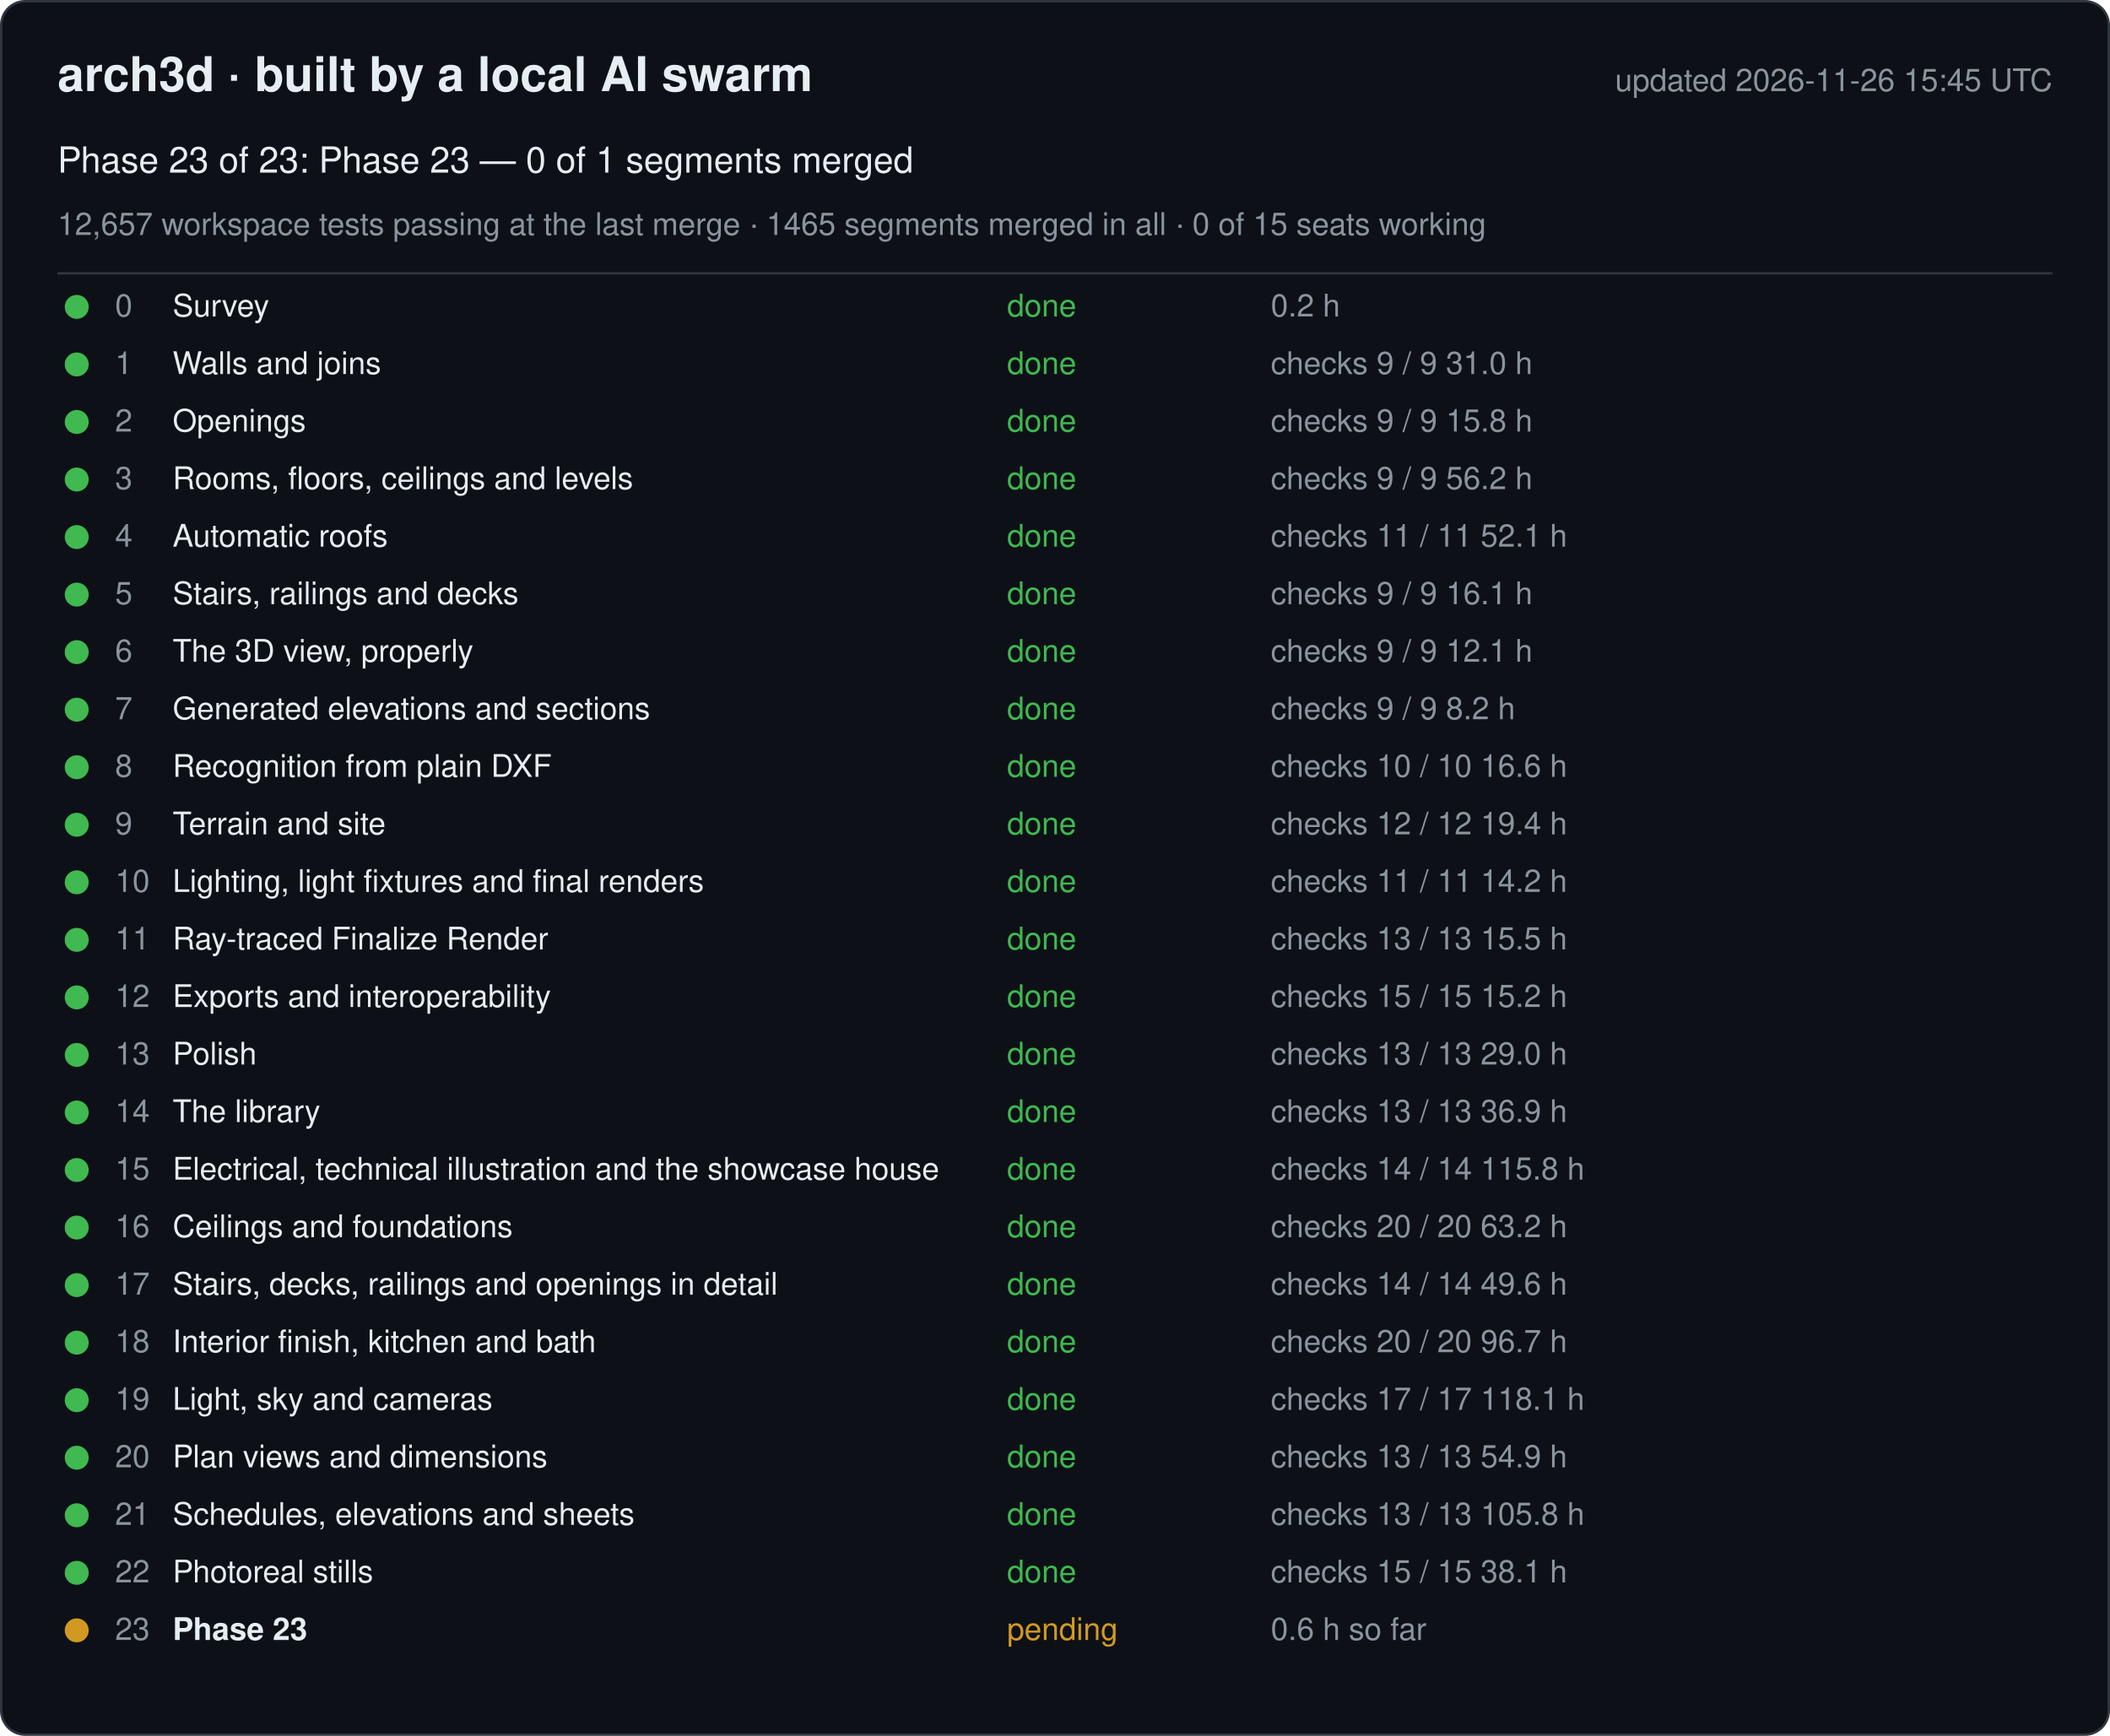
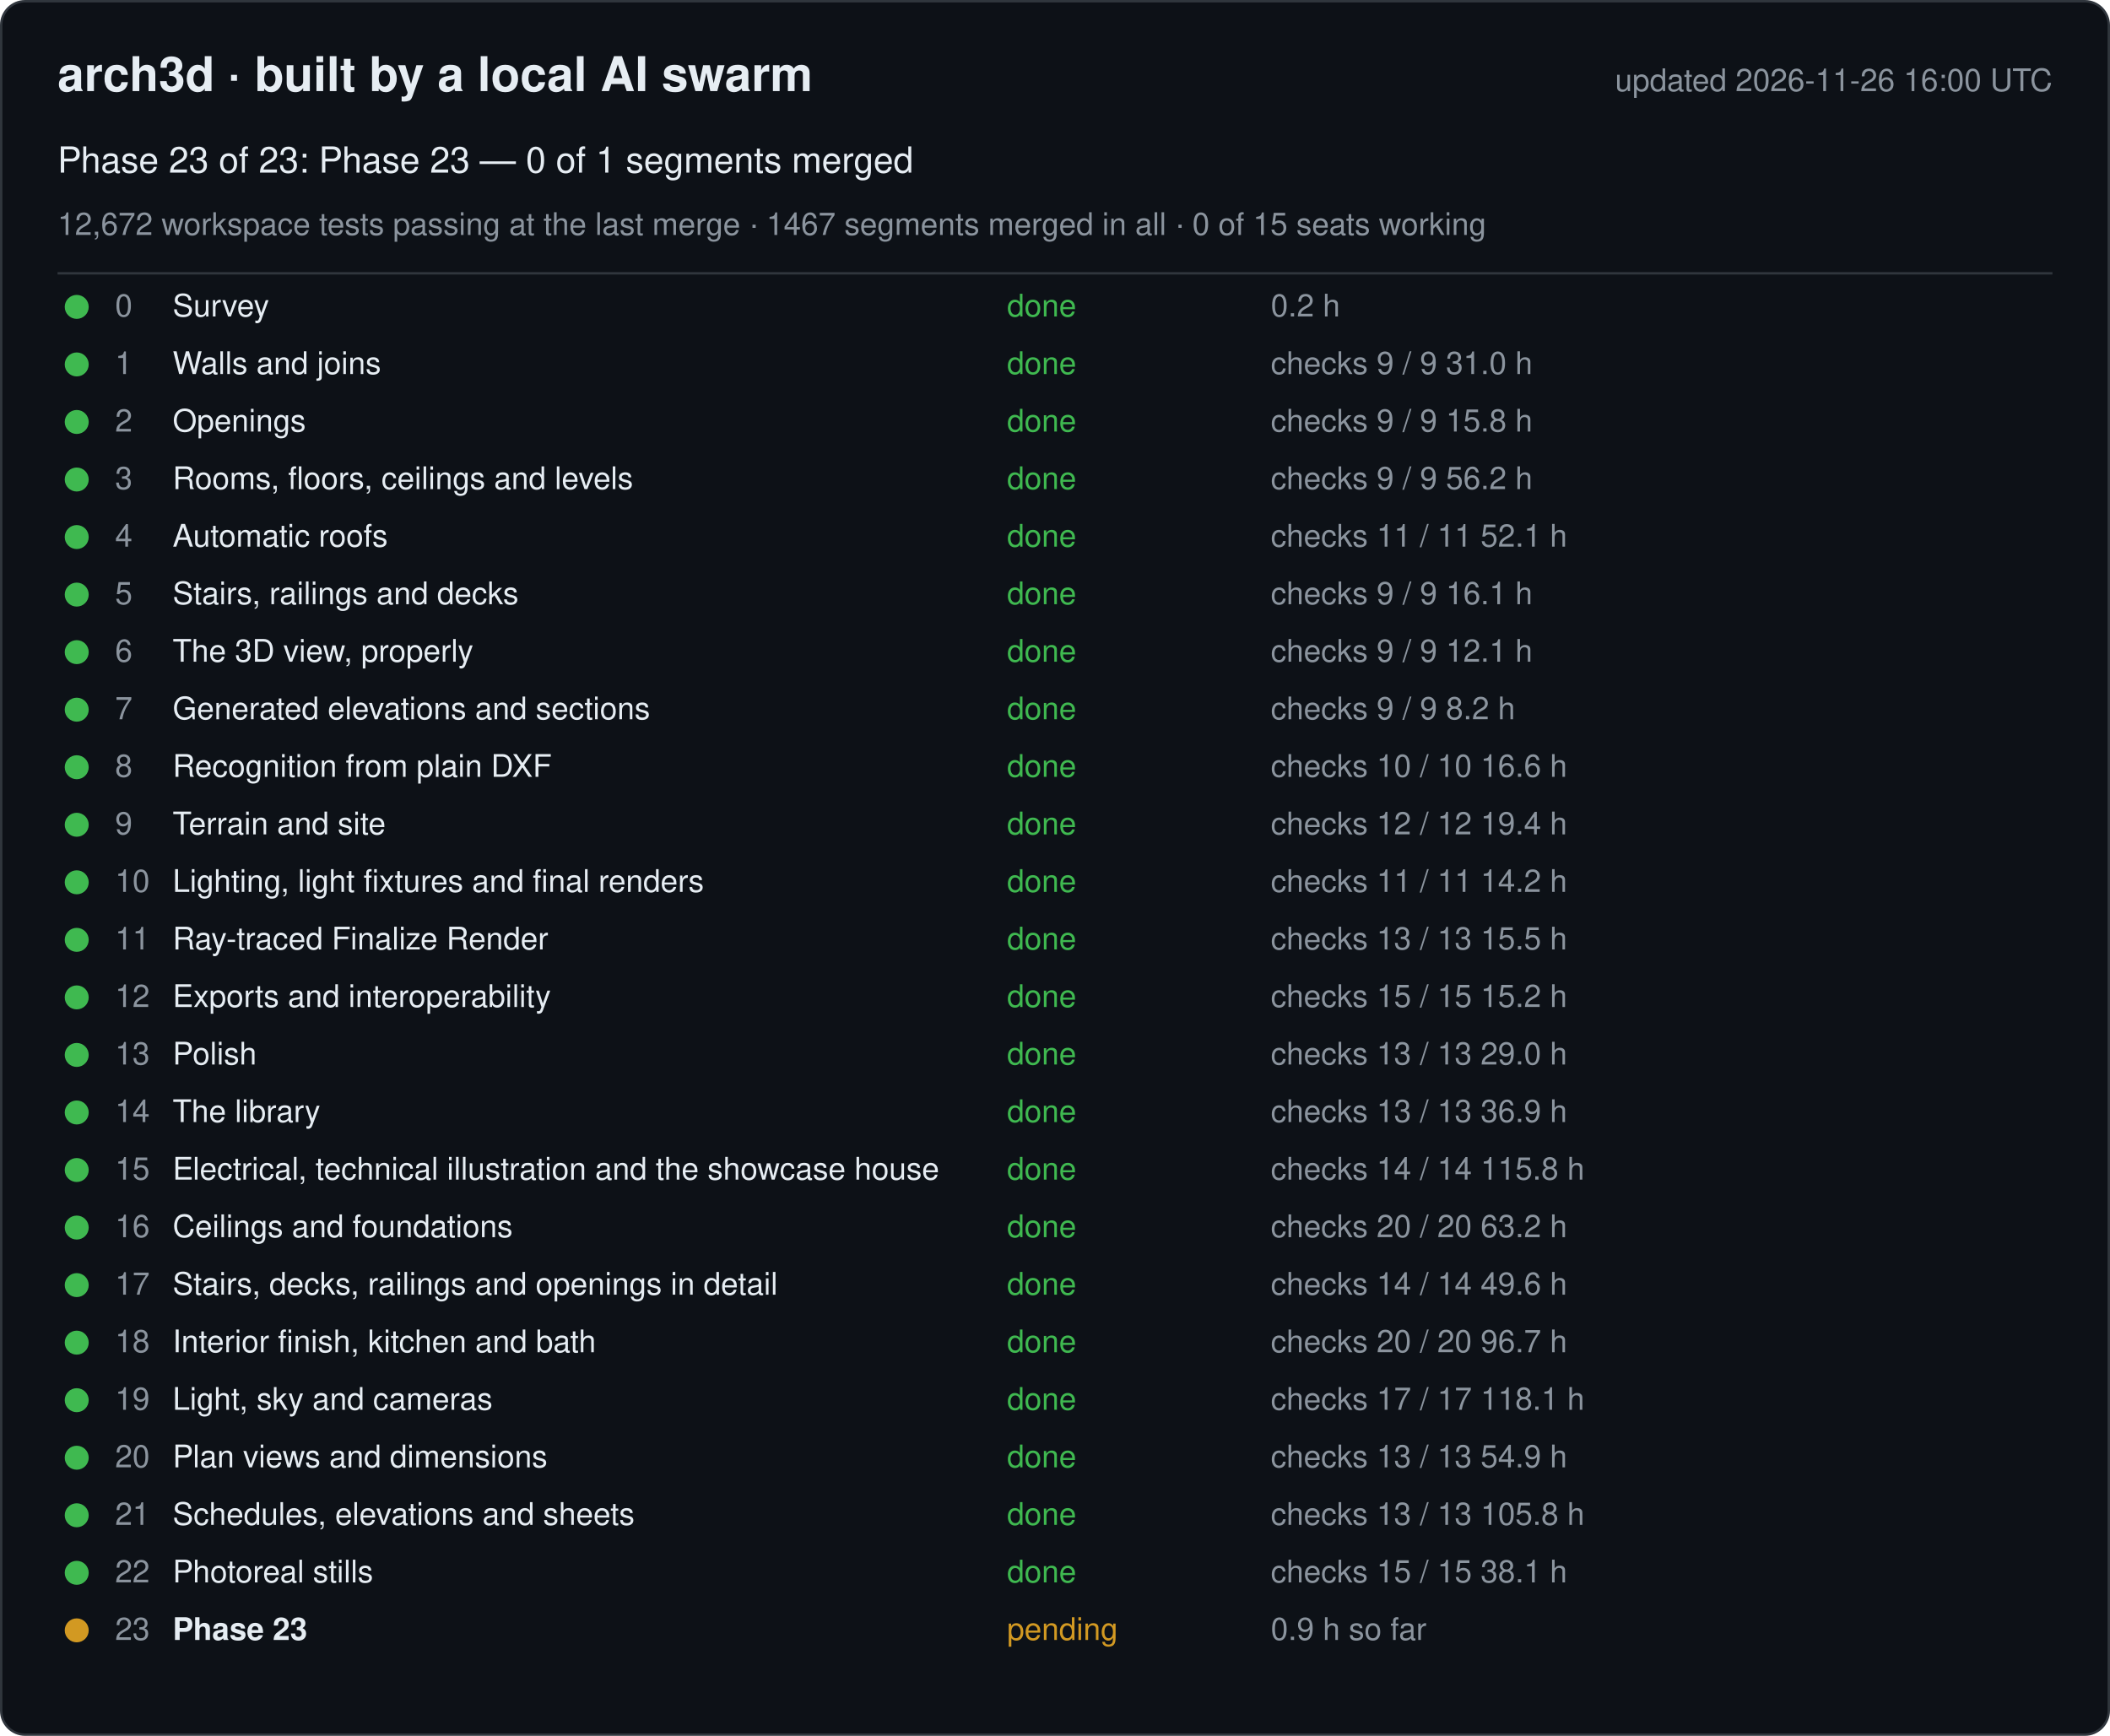
<svg xmlns="http://www.w3.org/2000/svg" width="880" height="724" viewBox="0 0 880 724" font-family="-apple-system, Segoe UI, Helvetica, Arial, sans-serif">
  <rect x="0.5" y="0.5" width="879" height="723" rx="10" fill="#0d1117" stroke="#30363d" />
  <text x="24" y="38" font-size="20" font-weight="600" fill="#e6edf3">arch3d · built by a local AI swarm</text>
-   <text x="856" y="38" font-size="13" fill="#8b949e" text-anchor="end">updated 2026-11-26 15:45 UTC</text>
+   <text x="856" y="38" font-size="13" fill="#8b949e" text-anchor="end">updated 2026-11-26 16:00 UTC</text>
  <text x="24" y="72" font-size="15" fill="#e6edf3">Phase 23 of 23: Phase 23 — 0 of 1 segments merged</text>
-   <text x="24" y="98" font-size="13" fill="#8b949e">12,657 workspace tests passing at the last merge · 1465 segments merged in all · 0 of 15 seats working</text>
+   <text x="24" y="98" font-size="13" fill="#8b949e">12,672 workspace tests passing at the last merge · 1467 segments merged in all · 0 of 15 seats working</text>
  <line x1="24" y1="114" x2="856" y2="114" stroke="#30363d" />
  <g data-phase="0">
    <circle cx="32" cy="128" r="5" fill="#3fb950" />
    <text x="48" y="132" font-size="13" fill="#8b949e">0</text>
    <text x="72" y="132" font-size="13" fill="#e6edf3">Survey</text>
    <text x="420" y="132" font-size="13" fill="#3fb950">done</text>
    <text x="530" y="132" font-size="13" fill="#8b949e">0.2 h</text>
  </g>
  <g data-phase="1">
    <circle cx="32" cy="152" r="5" fill="#3fb950" />
    <text x="48" y="156" font-size="13" fill="#8b949e">1</text>
    <text x="72" y="156" font-size="13" fill="#e6edf3">Walls and joins</text>
    <text x="420" y="156" font-size="13" fill="#3fb950">done</text>
    <text x="530" y="156" font-size="13" fill="#8b949e">checks 9 / 9   31.0 h</text>
  </g>
  <g data-phase="2">
    <circle cx="32" cy="176" r="5" fill="#3fb950" />
    <text x="48" y="180" font-size="13" fill="#8b949e">2</text>
    <text x="72" y="180" font-size="13" fill="#e6edf3">Openings</text>
    <text x="420" y="180" font-size="13" fill="#3fb950">done</text>
    <text x="530" y="180" font-size="13" fill="#8b949e">checks 9 / 9   15.8 h</text>
  </g>
  <g data-phase="3">
    <circle cx="32" cy="200" r="5" fill="#3fb950" />
    <text x="48" y="204" font-size="13" fill="#8b949e">3</text>
    <text x="72" y="204" font-size="13" fill="#e6edf3">Rooms, floors, ceilings and levels</text>
    <text x="420" y="204" font-size="13" fill="#3fb950">done</text>
    <text x="530" y="204" font-size="13" fill="#8b949e">checks 9 / 9   56.2 h</text>
  </g>
  <g data-phase="4">
    <circle cx="32" cy="224" r="5" fill="#3fb950" />
    <text x="48" y="228" font-size="13" fill="#8b949e">4</text>
    <text x="72" y="228" font-size="13" fill="#e6edf3">Automatic roofs</text>
    <text x="420" y="228" font-size="13" fill="#3fb950">done</text>
    <text x="530" y="228" font-size="13" fill="#8b949e">checks 11 / 11   52.1 h</text>
  </g>
  <g data-phase="5">
    <circle cx="32" cy="248" r="5" fill="#3fb950" />
    <text x="48" y="252" font-size="13" fill="#8b949e">5</text>
    <text x="72" y="252" font-size="13" fill="#e6edf3">Stairs, railings and decks</text>
    <text x="420" y="252" font-size="13" fill="#3fb950">done</text>
    <text x="530" y="252" font-size="13" fill="#8b949e">checks 9 / 9   16.1 h</text>
  </g>
  <g data-phase="6">
    <circle cx="32" cy="272" r="5" fill="#3fb950" />
    <text x="48" y="276" font-size="13" fill="#8b949e">6</text>
    <text x="72" y="276" font-size="13" fill="#e6edf3">The 3D view, properly</text>
    <text x="420" y="276" font-size="13" fill="#3fb950">done</text>
    <text x="530" y="276" font-size="13" fill="#8b949e">checks 9 / 9   12.1 h</text>
  </g>
  <g data-phase="7">
    <circle cx="32" cy="296" r="5" fill="#3fb950" />
    <text x="48" y="300" font-size="13" fill="#8b949e">7</text>
    <text x="72" y="300" font-size="13" fill="#e6edf3">Generated elevations and sections</text>
    <text x="420" y="300" font-size="13" fill="#3fb950">done</text>
    <text x="530" y="300" font-size="13" fill="#8b949e">checks 9 / 9   8.2 h</text>
  </g>
  <g data-phase="8">
    <circle cx="32" cy="320" r="5" fill="#3fb950" />
    <text x="48" y="324" font-size="13" fill="#8b949e">8</text>
    <text x="72" y="324" font-size="13" fill="#e6edf3">Recognition from plain DXF</text>
    <text x="420" y="324" font-size="13" fill="#3fb950">done</text>
    <text x="530" y="324" font-size="13" fill="#8b949e">checks 10 / 10   16.6 h</text>
  </g>
  <g data-phase="9">
    <circle cx="32" cy="344" r="5" fill="#3fb950" />
    <text x="48" y="348" font-size="13" fill="#8b949e">9</text>
    <text x="72" y="348" font-size="13" fill="#e6edf3">Terrain and site</text>
    <text x="420" y="348" font-size="13" fill="#3fb950">done</text>
    <text x="530" y="348" font-size="13" fill="#8b949e">checks 12 / 12   19.4 h</text>
  </g>
  <g data-phase="10">
    <circle cx="32" cy="368" r="5" fill="#3fb950" />
    <text x="48" y="372" font-size="13" fill="#8b949e">10</text>
    <text x="72" y="372" font-size="13" fill="#e6edf3">Lighting, light fixtures and final renders</text>
    <text x="420" y="372" font-size="13" fill="#3fb950">done</text>
    <text x="530" y="372" font-size="13" fill="#8b949e">checks 11 / 11   14.2 h</text>
  </g>
  <g data-phase="11">
    <circle cx="32" cy="392" r="5" fill="#3fb950" />
    <text x="48" y="396" font-size="13" fill="#8b949e">11</text>
    <text x="72" y="396" font-size="13" fill="#e6edf3">Ray-traced Finalize Render</text>
    <text x="420" y="396" font-size="13" fill="#3fb950">done</text>
    <text x="530" y="396" font-size="13" fill="#8b949e">checks 13 / 13   15.5 h</text>
  </g>
  <g data-phase="12">
    <circle cx="32" cy="416" r="5" fill="#3fb950" />
    <text x="48" y="420" font-size="13" fill="#8b949e">12</text>
    <text x="72" y="420" font-size="13" fill="#e6edf3">Exports and interoperability</text>
    <text x="420" y="420" font-size="13" fill="#3fb950">done</text>
    <text x="530" y="420" font-size="13" fill="#8b949e">checks 15 / 15   15.2 h</text>
  </g>
  <g data-phase="13">
    <circle cx="32" cy="440" r="5" fill="#3fb950" />
    <text x="48" y="444" font-size="13" fill="#8b949e">13</text>
    <text x="72" y="444" font-size="13" fill="#e6edf3">Polish</text>
    <text x="420" y="444" font-size="13" fill="#3fb950">done</text>
    <text x="530" y="444" font-size="13" fill="#8b949e">checks 13 / 13   29.0 h</text>
  </g>
  <g data-phase="14">
    <circle cx="32" cy="464" r="5" fill="#3fb950" />
    <text x="48" y="468" font-size="13" fill="#8b949e">14</text>
    <text x="72" y="468" font-size="13" fill="#e6edf3">The library</text>
    <text x="420" y="468" font-size="13" fill="#3fb950">done</text>
    <text x="530" y="468" font-size="13" fill="#8b949e">checks 13 / 13   36.9 h</text>
  </g>
  <g data-phase="15">
    <circle cx="32" cy="488" r="5" fill="#3fb950" />
    <text x="48" y="492" font-size="13" fill="#8b949e">15</text>
    <text x="72" y="492" font-size="13" fill="#e6edf3">Electrical, technical illustration and the showcase house</text>
    <text x="420" y="492" font-size="13" fill="#3fb950">done</text>
    <text x="530" y="492" font-size="13" fill="#8b949e">checks 14 / 14   115.8 h</text>
  </g>
  <g data-phase="16">
    <circle cx="32" cy="512" r="5" fill="#3fb950" />
    <text x="48" y="516" font-size="13" fill="#8b949e">16</text>
    <text x="72" y="516" font-size="13" fill="#e6edf3">Ceilings and foundations</text>
    <text x="420" y="516" font-size="13" fill="#3fb950">done</text>
    <text x="530" y="516" font-size="13" fill="#8b949e">checks 20 / 20   63.2 h</text>
  </g>
  <g data-phase="17">
    <circle cx="32" cy="536" r="5" fill="#3fb950" />
    <text x="48" y="540" font-size="13" fill="#8b949e">17</text>
    <text x="72" y="540" font-size="13" fill="#e6edf3">Stairs, decks, railings and openings in detail</text>
    <text x="420" y="540" font-size="13" fill="#3fb950">done</text>
    <text x="530" y="540" font-size="13" fill="#8b949e">checks 14 / 14   49.6 h</text>
  </g>
  <g data-phase="18">
    <circle cx="32" cy="560" r="5" fill="#3fb950" />
    <text x="48" y="564" font-size="13" fill="#8b949e">18</text>
    <text x="72" y="564" font-size="13" fill="#e6edf3">Interior finish, kitchen and bath</text>
    <text x="420" y="564" font-size="13" fill="#3fb950">done</text>
    <text x="530" y="564" font-size="13" fill="#8b949e">checks 20 / 20   96.7 h</text>
  </g>
  <g data-phase="19">
    <circle cx="32" cy="584" r="5" fill="#3fb950" />
    <text x="48" y="588" font-size="13" fill="#8b949e">19</text>
    <text x="72" y="588" font-size="13" fill="#e6edf3">Light, sky and cameras</text>
    <text x="420" y="588" font-size="13" fill="#3fb950">done</text>
    <text x="530" y="588" font-size="13" fill="#8b949e">checks 17 / 17   118.1 h</text>
  </g>
  <g data-phase="20">
    <circle cx="32" cy="608" r="5" fill="#3fb950" />
    <text x="48" y="612" font-size="13" fill="#8b949e">20</text>
    <text x="72" y="612" font-size="13" fill="#e6edf3">Plan views and dimensions</text>
    <text x="420" y="612" font-size="13" fill="#3fb950">done</text>
    <text x="530" y="612" font-size="13" fill="#8b949e">checks 13 / 13   54.9 h</text>
  </g>
  <g data-phase="21">
    <circle cx="32" cy="632" r="5" fill="#3fb950" />
    <text x="48" y="636" font-size="13" fill="#8b949e">21</text>
    <text x="72" y="636" font-size="13" fill="#e6edf3">Schedules, elevations and sheets</text>
    <text x="420" y="636" font-size="13" fill="#3fb950">done</text>
    <text x="530" y="636" font-size="13" fill="#8b949e">checks 13 / 13   105.8 h</text>
  </g>
  <g data-phase="22">
    <circle cx="32" cy="656" r="5" fill="#3fb950" />
    <text x="48" y="660" font-size="13" fill="#8b949e">22</text>
    <text x="72" y="660" font-size="13" fill="#e6edf3">Photoreal stills</text>
    <text x="420" y="660" font-size="13" fill="#3fb950">done</text>
    <text x="530" y="660" font-size="13" fill="#8b949e">checks 15 / 15   38.1 h</text>
  </g>
  <g data-phase="23">
    <circle cx="32" cy="680" r="5" fill="#d29922" />
    <text x="48" y="684" font-size="13" fill="#8b949e">23</text>
    <text x="72" y="684" font-size="13" fill="#e6edf3" font-weight="600">Phase 23</text>
    <text x="420" y="684" font-size="13" fill="#d29922">pending</text>
-     <text x="530" y="684" font-size="13" fill="#8b949e">0.6 h so far</text>
+     <text x="530" y="684" font-size="13" fill="#8b949e">0.9 h so far</text>
  </g>
</svg>
